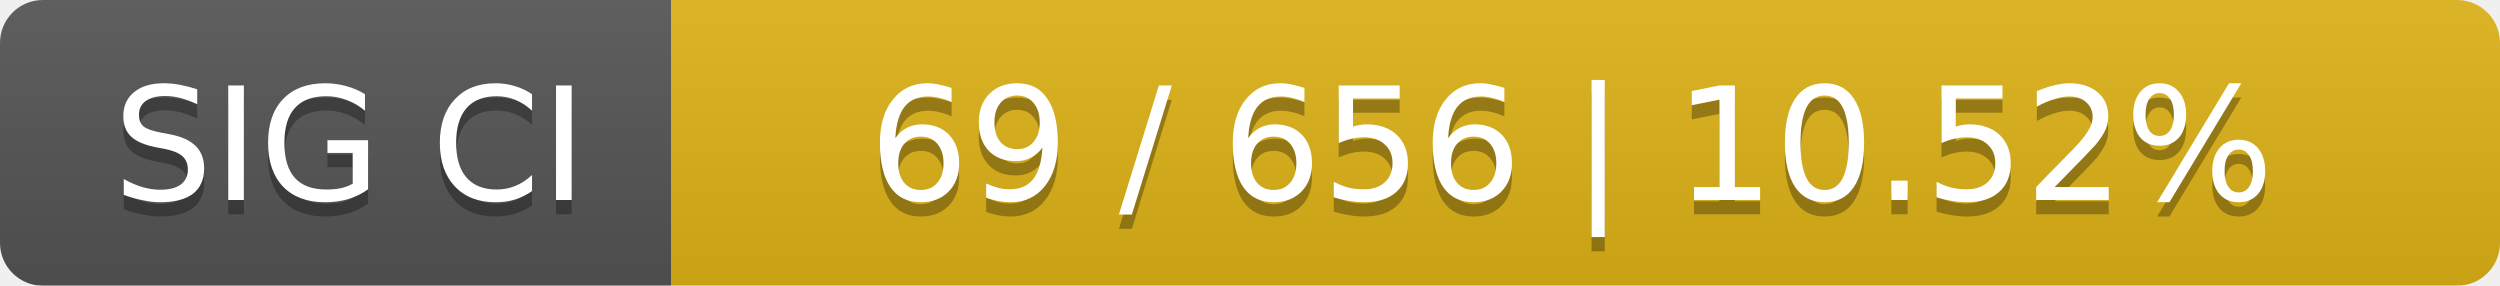
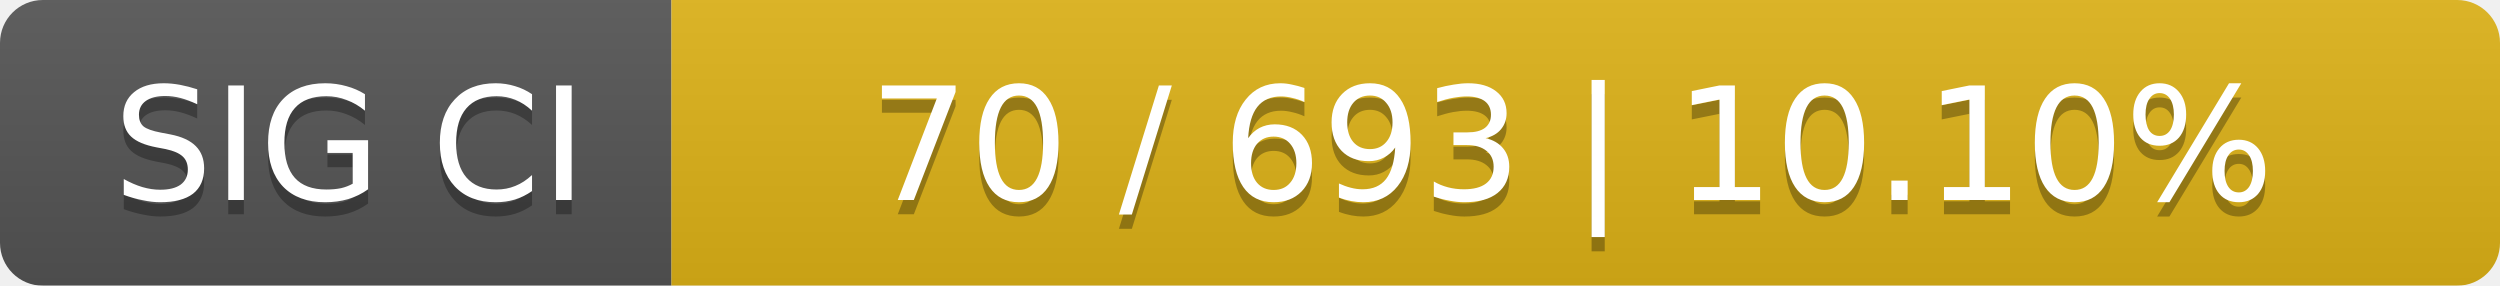
<svg xmlns="http://www.w3.org/2000/svg" width="175" height="20">
  <linearGradient id="smooth" x2="0" y2="100%">
    <stop offset="0" stop-color="#bbb" stop-opacity=".1" />
    <stop offset="1" stop-opacity=".1" />
  </linearGradient>
  <mask id="round">
    <rect width="175" height="20" rx="3" fill="#fff" />
  </mask>
  <g mask="url(#round)">
    <rect width="47" height="20" fill="#555" />
    <rect x="47" width="128" height="20" fill="#dfb317" />
    <rect width="175" height="20" fill="url(#smooth)" />
  </g>
  <g fill="#fff" text-anchor="middle" font-family="DejaVu Sans,Verdana,Geneva,sans-serif" font-size="11">
    <text x="24.5" y="15" fill="#010101" fill-opacity=".3">SIG CI</text>
    <text x="24.5" y="14">SIG CI</text>
-     <text x="110" y="15" fill="#010101" fill-opacity=".3">69 / 656    |    10.52%</text>
-     <text x="110" y="14">69 / 656    |    10.52%</text>
+     <text x="110" y="15" fill="#010101" fill-opacity=".3">70 / 693    |    10.10%</text>
+     <text x="110" y="14">70 / 693    |    10.10%</text>
  </g>
</svg>
